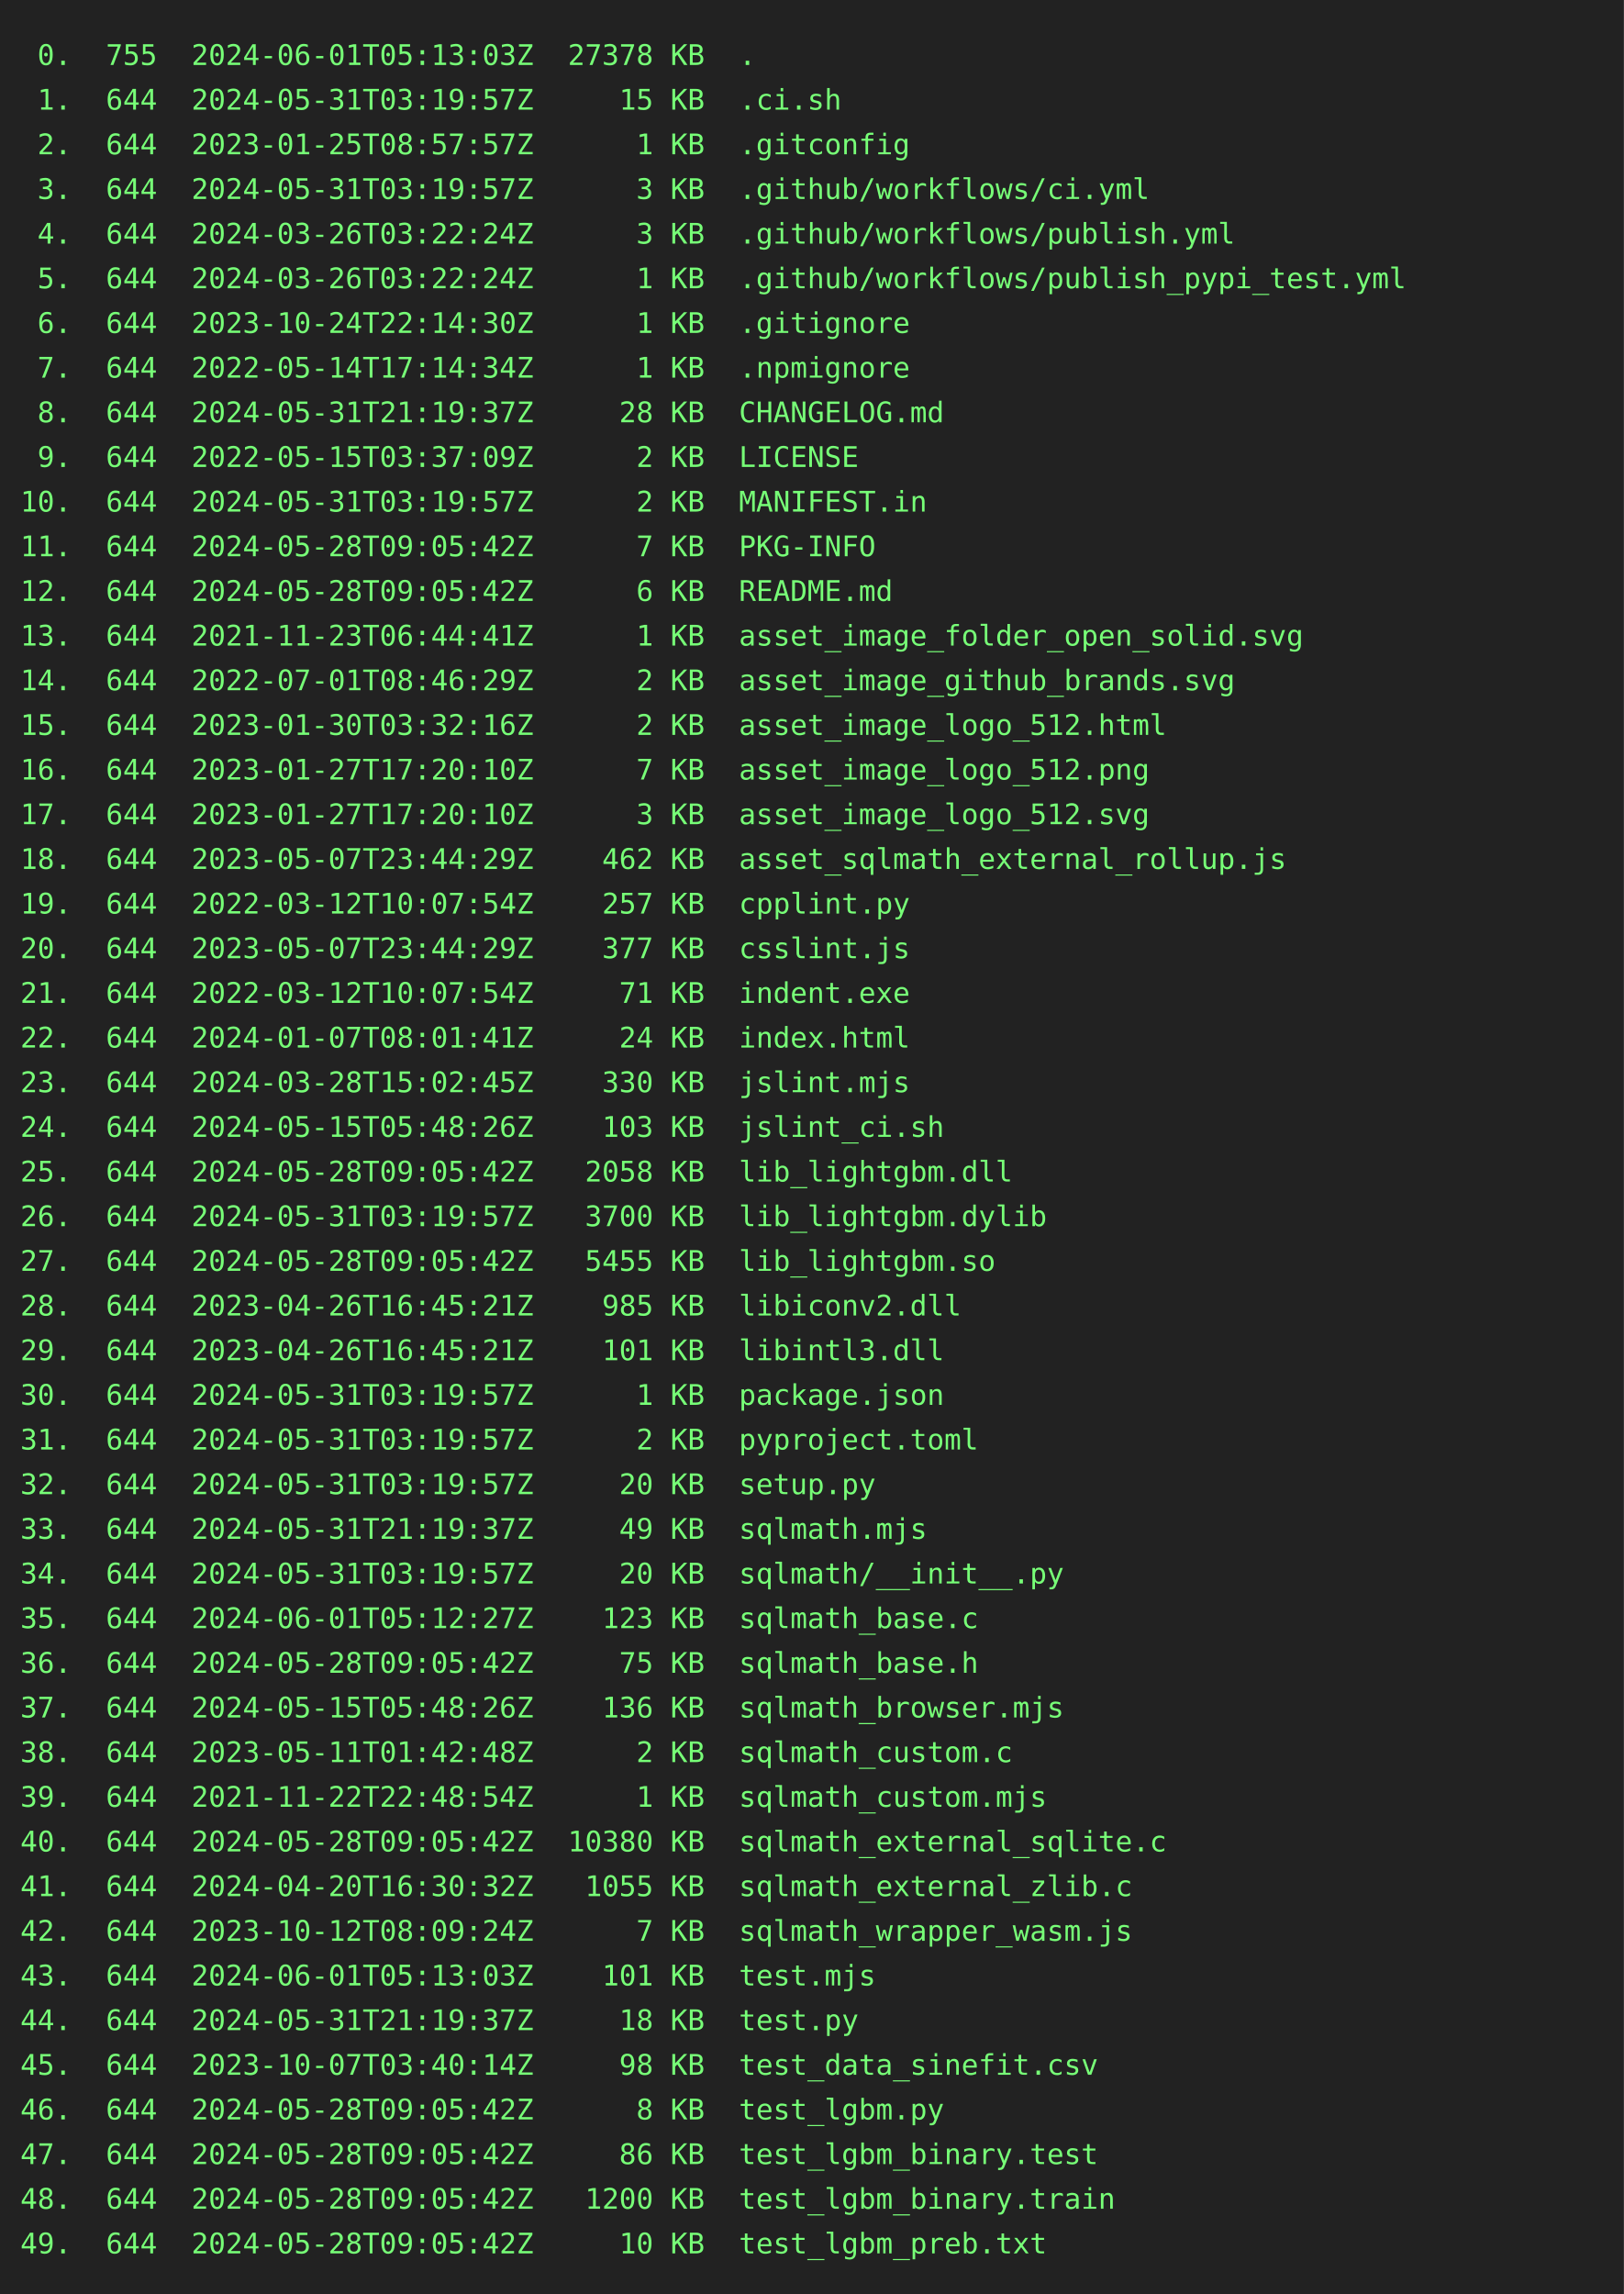
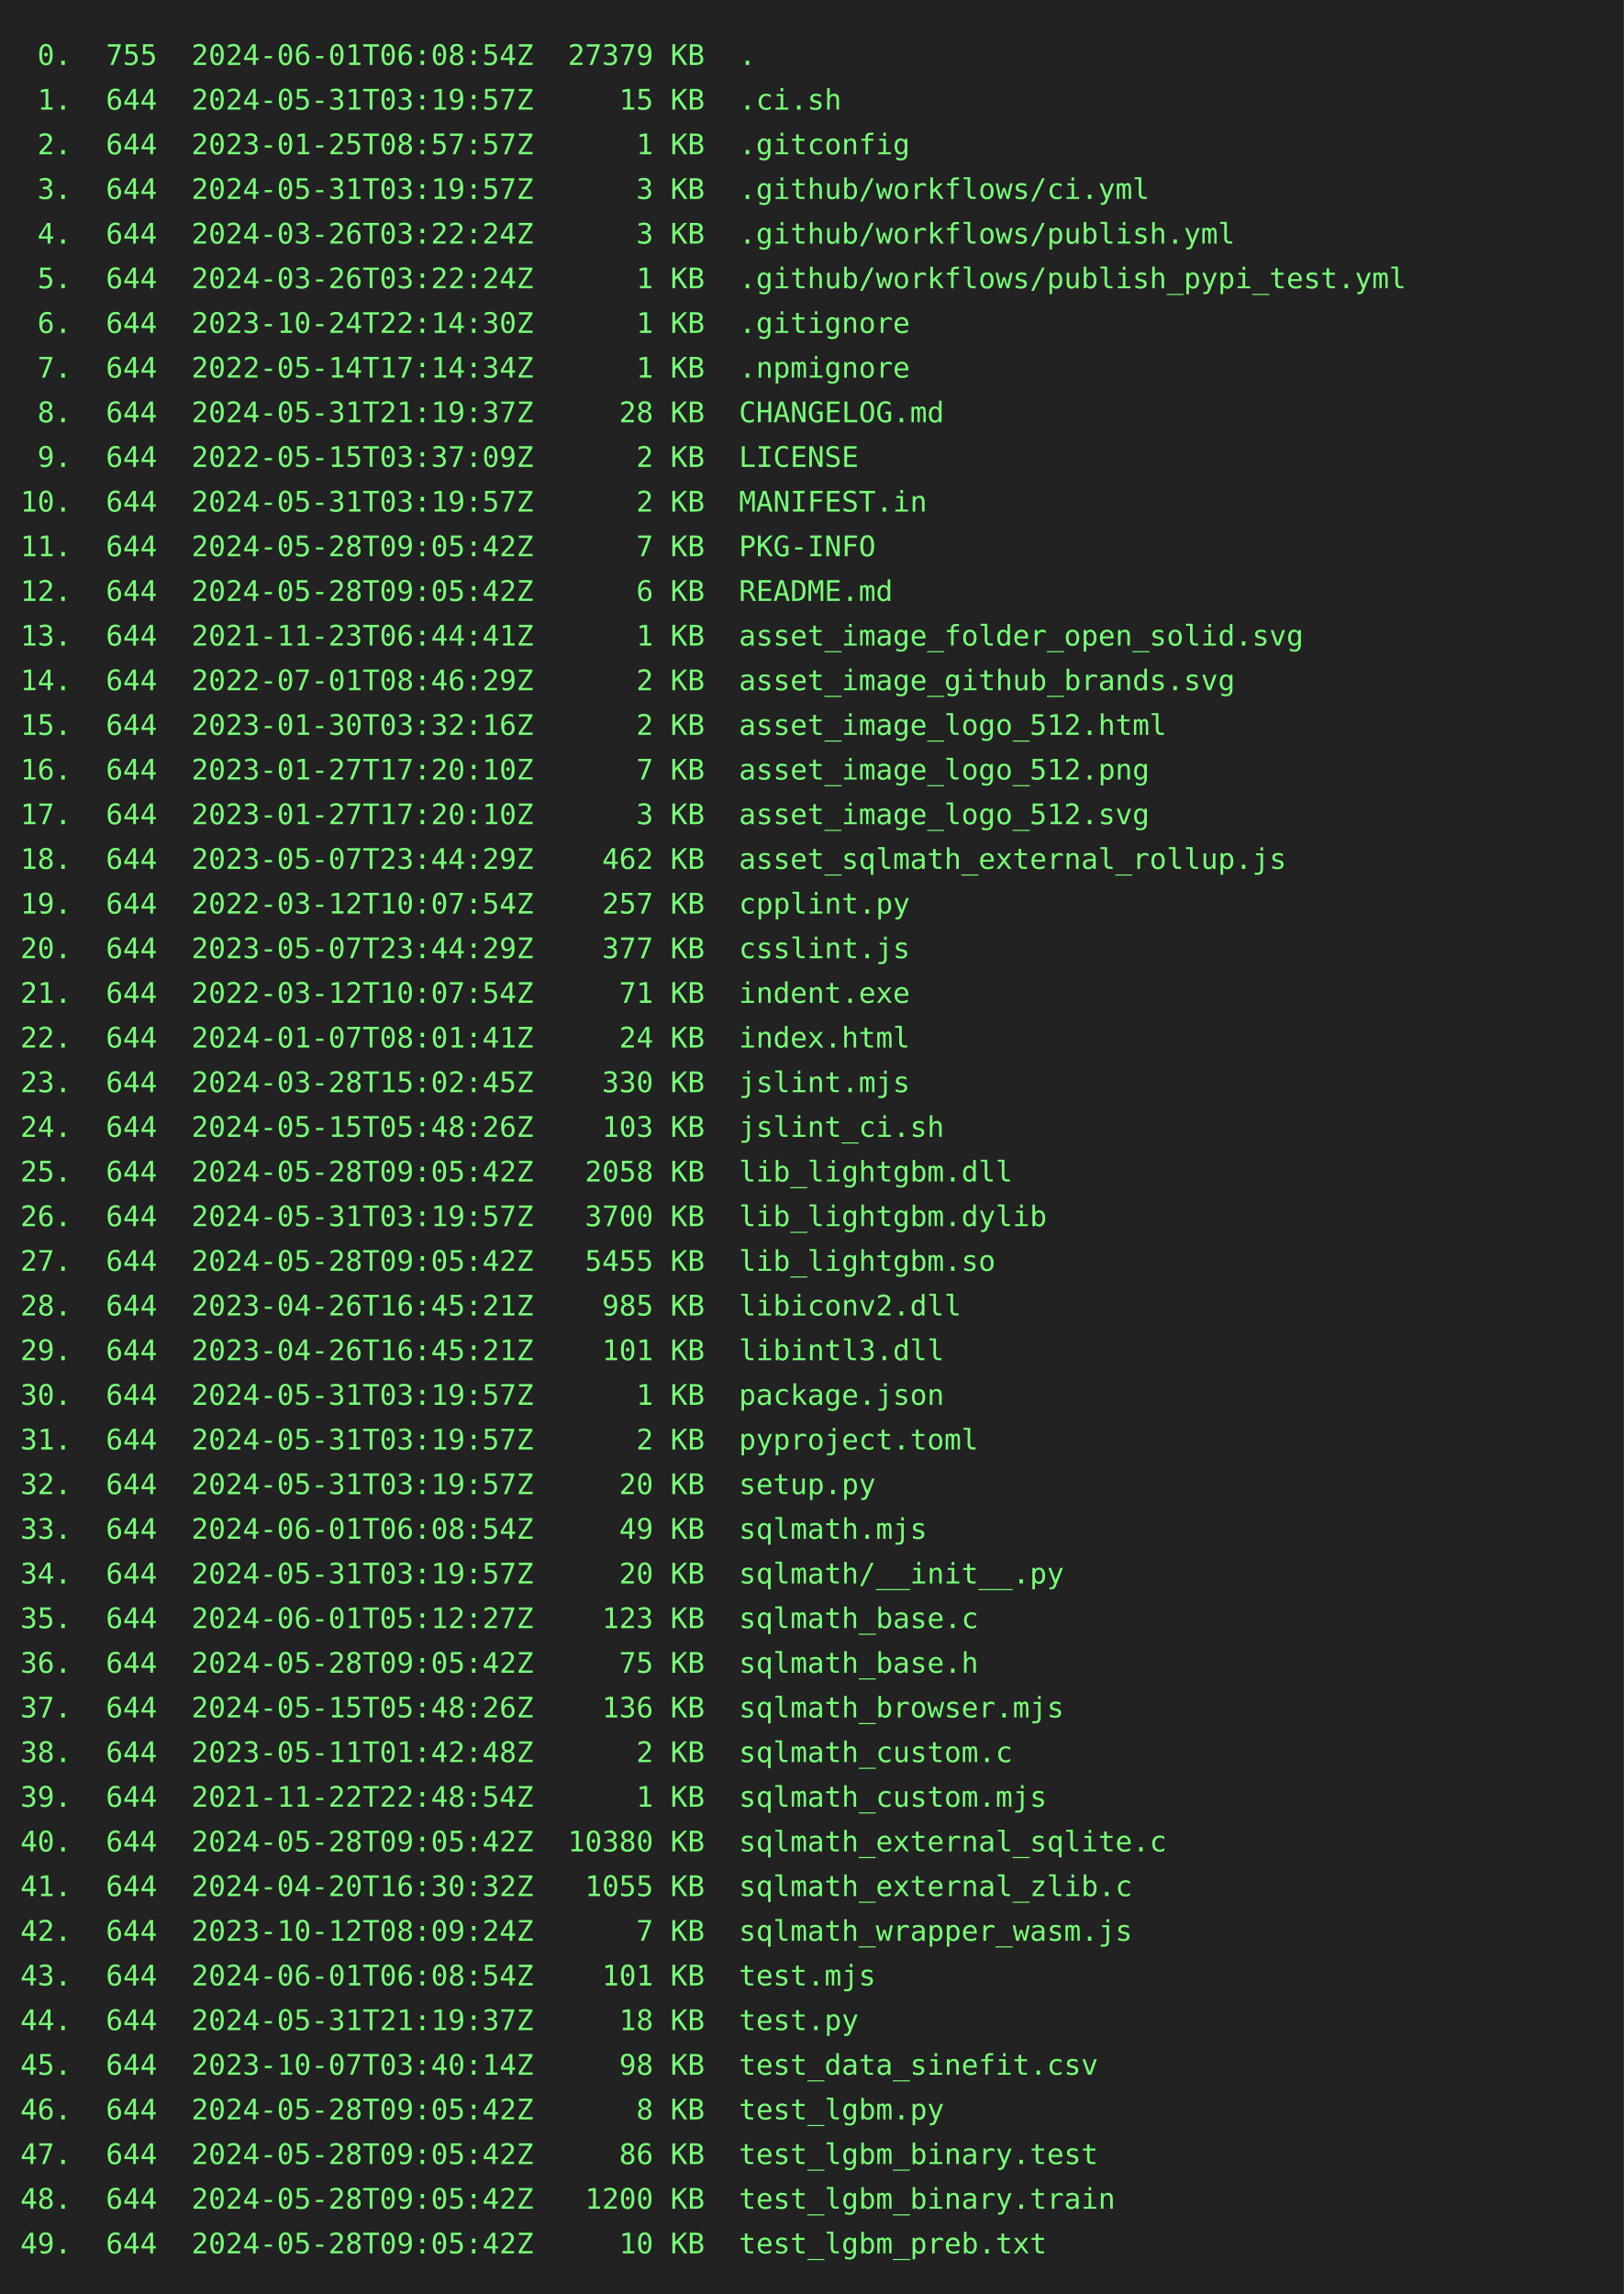
<svg xmlns="http://www.w3.org/2000/svg" height="1130" width="800">
  <rect height="1130" fill="#222" width="800" />
  <text fill="#7f7" font-family="consolas, menlo, monospace" font-size="14" xml:space="preserve">
-     <tspan lengthAdjust="spacingAndGlyphs" textLength="768" x="10" y="32"> 0.  755  2024-06-01T05:13:03Z  27378 KB  .                                                      </tspan>
+     <tspan lengthAdjust="spacingAndGlyphs" textLength="768" x="10" y="32"> 0.  755  2024-06-01T06:08:54Z  27379 KB  .                                                      </tspan>
    <tspan lengthAdjust="spacingAndGlyphs" textLength="768" x="10" y="54"> 1.  644  2024-05-31T03:19:57Z     15 KB  .ci.sh                                                 </tspan>
    <tspan lengthAdjust="spacingAndGlyphs" textLength="768" x="10" y="76"> 2.  644  2023-01-25T08:57:57Z      1 KB  .gitconfig                                             </tspan>
    <tspan lengthAdjust="spacingAndGlyphs" textLength="768" x="10" y="98"> 3.  644  2024-05-31T03:19:57Z      3 KB  .github/workflows/ci.yml                               </tspan>
    <tspan lengthAdjust="spacingAndGlyphs" textLength="768" x="10" y="120"> 4.  644  2024-03-26T03:22:24Z      3 KB  .github/workflows/publish.yml                          </tspan>
    <tspan lengthAdjust="spacingAndGlyphs" textLength="768" x="10" y="142"> 5.  644  2024-03-26T03:22:24Z      1 KB  .github/workflows/publish_pypi_test.yml                </tspan>
    <tspan lengthAdjust="spacingAndGlyphs" textLength="768" x="10" y="164"> 6.  644  2023-10-24T22:14:30Z      1 KB  .gitignore                                             </tspan>
    <tspan lengthAdjust="spacingAndGlyphs" textLength="768" x="10" y="186"> 7.  644  2022-05-14T17:14:34Z      1 KB  .npmignore                                             </tspan>
    <tspan lengthAdjust="spacingAndGlyphs" textLength="768" x="10" y="208"> 8.  644  2024-05-31T21:19:37Z     28 KB  CHANGELOG.md                                           </tspan>
    <tspan lengthAdjust="spacingAndGlyphs" textLength="768" x="10" y="230"> 9.  644  2022-05-15T03:37:09Z      2 KB  LICENSE                                                </tspan>
    <tspan lengthAdjust="spacingAndGlyphs" textLength="768" x="10" y="252">10.  644  2024-05-31T03:19:57Z      2 KB  MANIFEST.in                                            </tspan>
    <tspan lengthAdjust="spacingAndGlyphs" textLength="768" x="10" y="274">11.  644  2024-05-28T09:05:42Z      7 KB  PKG-INFO                                               </tspan>
    <tspan lengthAdjust="spacingAndGlyphs" textLength="768" x="10" y="296">12.  644  2024-05-28T09:05:42Z      6 KB  README.md                                              </tspan>
    <tspan lengthAdjust="spacingAndGlyphs" textLength="768" x="10" y="318">13.  644  2021-11-23T06:44:41Z      1 KB  asset_image_folder_open_solid.svg                      </tspan>
    <tspan lengthAdjust="spacingAndGlyphs" textLength="768" x="10" y="340">14.  644  2022-07-01T08:46:29Z      2 KB  asset_image_github_brands.svg                          </tspan>
    <tspan lengthAdjust="spacingAndGlyphs" textLength="768" x="10" y="362">15.  644  2023-01-30T03:32:16Z      2 KB  asset_image_logo_512.html                              </tspan>
    <tspan lengthAdjust="spacingAndGlyphs" textLength="768" x="10" y="384">16.  644  2023-01-27T17:20:10Z      7 KB  asset_image_logo_512.png                               </tspan>
    <tspan lengthAdjust="spacingAndGlyphs" textLength="768" x="10" y="406">17.  644  2023-01-27T17:20:10Z      3 KB  asset_image_logo_512.svg                               </tspan>
    <tspan lengthAdjust="spacingAndGlyphs" textLength="768" x="10" y="428">18.  644  2023-05-07T23:44:29Z    462 KB  asset_sqlmath_external_rollup.js                       </tspan>
    <tspan lengthAdjust="spacingAndGlyphs" textLength="768" x="10" y="450">19.  644  2022-03-12T10:07:54Z    257 KB  cpplint.py                                             </tspan>
    <tspan lengthAdjust="spacingAndGlyphs" textLength="768" x="10" y="472">20.  644  2023-05-07T23:44:29Z    377 KB  csslint.js                                             </tspan>
    <tspan lengthAdjust="spacingAndGlyphs" textLength="768" x="10" y="494">21.  644  2022-03-12T10:07:54Z     71 KB  indent.exe                                             </tspan>
    <tspan lengthAdjust="spacingAndGlyphs" textLength="768" x="10" y="516">22.  644  2024-01-07T08:01:41Z     24 KB  index.html                                             </tspan>
    <tspan lengthAdjust="spacingAndGlyphs" textLength="768" x="10" y="538">23.  644  2024-03-28T15:02:45Z    330 KB  jslint.mjs                                             </tspan>
    <tspan lengthAdjust="spacingAndGlyphs" textLength="768" x="10" y="560">24.  644  2024-05-15T05:48:26Z    103 KB  jslint_ci.sh                                           </tspan>
    <tspan lengthAdjust="spacingAndGlyphs" textLength="768" x="10" y="582">25.  644  2024-05-28T09:05:42Z   2058 KB  lib_lightgbm.dll                                       </tspan>
    <tspan lengthAdjust="spacingAndGlyphs" textLength="768" x="10" y="604">26.  644  2024-05-31T03:19:57Z   3700 KB  lib_lightgbm.dylib                                     </tspan>
    <tspan lengthAdjust="spacingAndGlyphs" textLength="768" x="10" y="626">27.  644  2024-05-28T09:05:42Z   5455 KB  lib_lightgbm.so                                        </tspan>
    <tspan lengthAdjust="spacingAndGlyphs" textLength="768" x="10" y="648">28.  644  2023-04-26T16:45:21Z    985 KB  libiconv2.dll                                          </tspan>
    <tspan lengthAdjust="spacingAndGlyphs" textLength="768" x="10" y="670">29.  644  2023-04-26T16:45:21Z    101 KB  libintl3.dll                                           </tspan>
    <tspan lengthAdjust="spacingAndGlyphs" textLength="768" x="10" y="692">30.  644  2024-05-31T03:19:57Z      1 KB  package.json                                           </tspan>
    <tspan lengthAdjust="spacingAndGlyphs" textLength="768" x="10" y="714">31.  644  2024-05-31T03:19:57Z      2 KB  pyproject.toml                                         </tspan>
    <tspan lengthAdjust="spacingAndGlyphs" textLength="768" x="10" y="736">32.  644  2024-05-31T03:19:57Z     20 KB  setup.py                                               </tspan>
-     <tspan lengthAdjust="spacingAndGlyphs" textLength="768" x="10" y="758">33.  644  2024-05-31T21:19:37Z     49 KB  sqlmath.mjs                                            </tspan>
+     <tspan lengthAdjust="spacingAndGlyphs" textLength="768" x="10" y="758">33.  644  2024-06-01T06:08:54Z     49 KB  sqlmath.mjs                                            </tspan>
    <tspan lengthAdjust="spacingAndGlyphs" textLength="768" x="10" y="780">34.  644  2024-05-31T03:19:57Z     20 KB  sqlmath/__init__.py                                    </tspan>
    <tspan lengthAdjust="spacingAndGlyphs" textLength="768" x="10" y="802">35.  644  2024-06-01T05:12:27Z    123 KB  sqlmath_base.c                                         </tspan>
    <tspan lengthAdjust="spacingAndGlyphs" textLength="768" x="10" y="824">36.  644  2024-05-28T09:05:42Z     75 KB  sqlmath_base.h                                         </tspan>
    <tspan lengthAdjust="spacingAndGlyphs" textLength="768" x="10" y="846">37.  644  2024-05-15T05:48:26Z    136 KB  sqlmath_browser.mjs                                    </tspan>
    <tspan lengthAdjust="spacingAndGlyphs" textLength="768" x="10" y="868">38.  644  2023-05-11T01:42:48Z      2 KB  sqlmath_custom.c                                       </tspan>
    <tspan lengthAdjust="spacingAndGlyphs" textLength="768" x="10" y="890">39.  644  2021-11-22T22:48:54Z      1 KB  sqlmath_custom.mjs                                     </tspan>
    <tspan lengthAdjust="spacingAndGlyphs" textLength="768" x="10" y="912">40.  644  2024-05-28T09:05:42Z  10380 KB  sqlmath_external_sqlite.c                              </tspan>
    <tspan lengthAdjust="spacingAndGlyphs" textLength="768" x="10" y="934">41.  644  2024-04-20T16:30:32Z   1055 KB  sqlmath_external_zlib.c                                </tspan>
    <tspan lengthAdjust="spacingAndGlyphs" textLength="768" x="10" y="956">42.  644  2023-10-12T08:09:24Z      7 KB  sqlmath_wrapper_wasm.js                                </tspan>
-     <tspan lengthAdjust="spacingAndGlyphs" textLength="768" x="10" y="978">43.  644  2024-06-01T05:13:03Z    101 KB  test.mjs                                               </tspan>
+     <tspan lengthAdjust="spacingAndGlyphs" textLength="768" x="10" y="978">43.  644  2024-06-01T06:08:54Z    101 KB  test.mjs                                               </tspan>
    <tspan lengthAdjust="spacingAndGlyphs" textLength="768" x="10" y="1000">44.  644  2024-05-31T21:19:37Z     18 KB  test.py                                                </tspan>
    <tspan lengthAdjust="spacingAndGlyphs" textLength="768" x="10" y="1022">45.  644  2023-10-07T03:40:14Z     98 KB  test_data_sinefit.csv                                  </tspan>
    <tspan lengthAdjust="spacingAndGlyphs" textLength="768" x="10" y="1044">46.  644  2024-05-28T09:05:42Z      8 KB  test_lgbm.py                                           </tspan>
    <tspan lengthAdjust="spacingAndGlyphs" textLength="768" x="10" y="1066">47.  644  2024-05-28T09:05:42Z     86 KB  test_lgbm_binary.test                                  </tspan>
    <tspan lengthAdjust="spacingAndGlyphs" textLength="768" x="10" y="1088">48.  644  2024-05-28T09:05:42Z   1200 KB  test_lgbm_binary.train                                 </tspan>
    <tspan lengthAdjust="spacingAndGlyphs" textLength="768" x="10" y="1110">49.  644  2024-05-28T09:05:42Z     10 KB  test_lgbm_preb.txt                                     </tspan>
  </text>
</svg>
